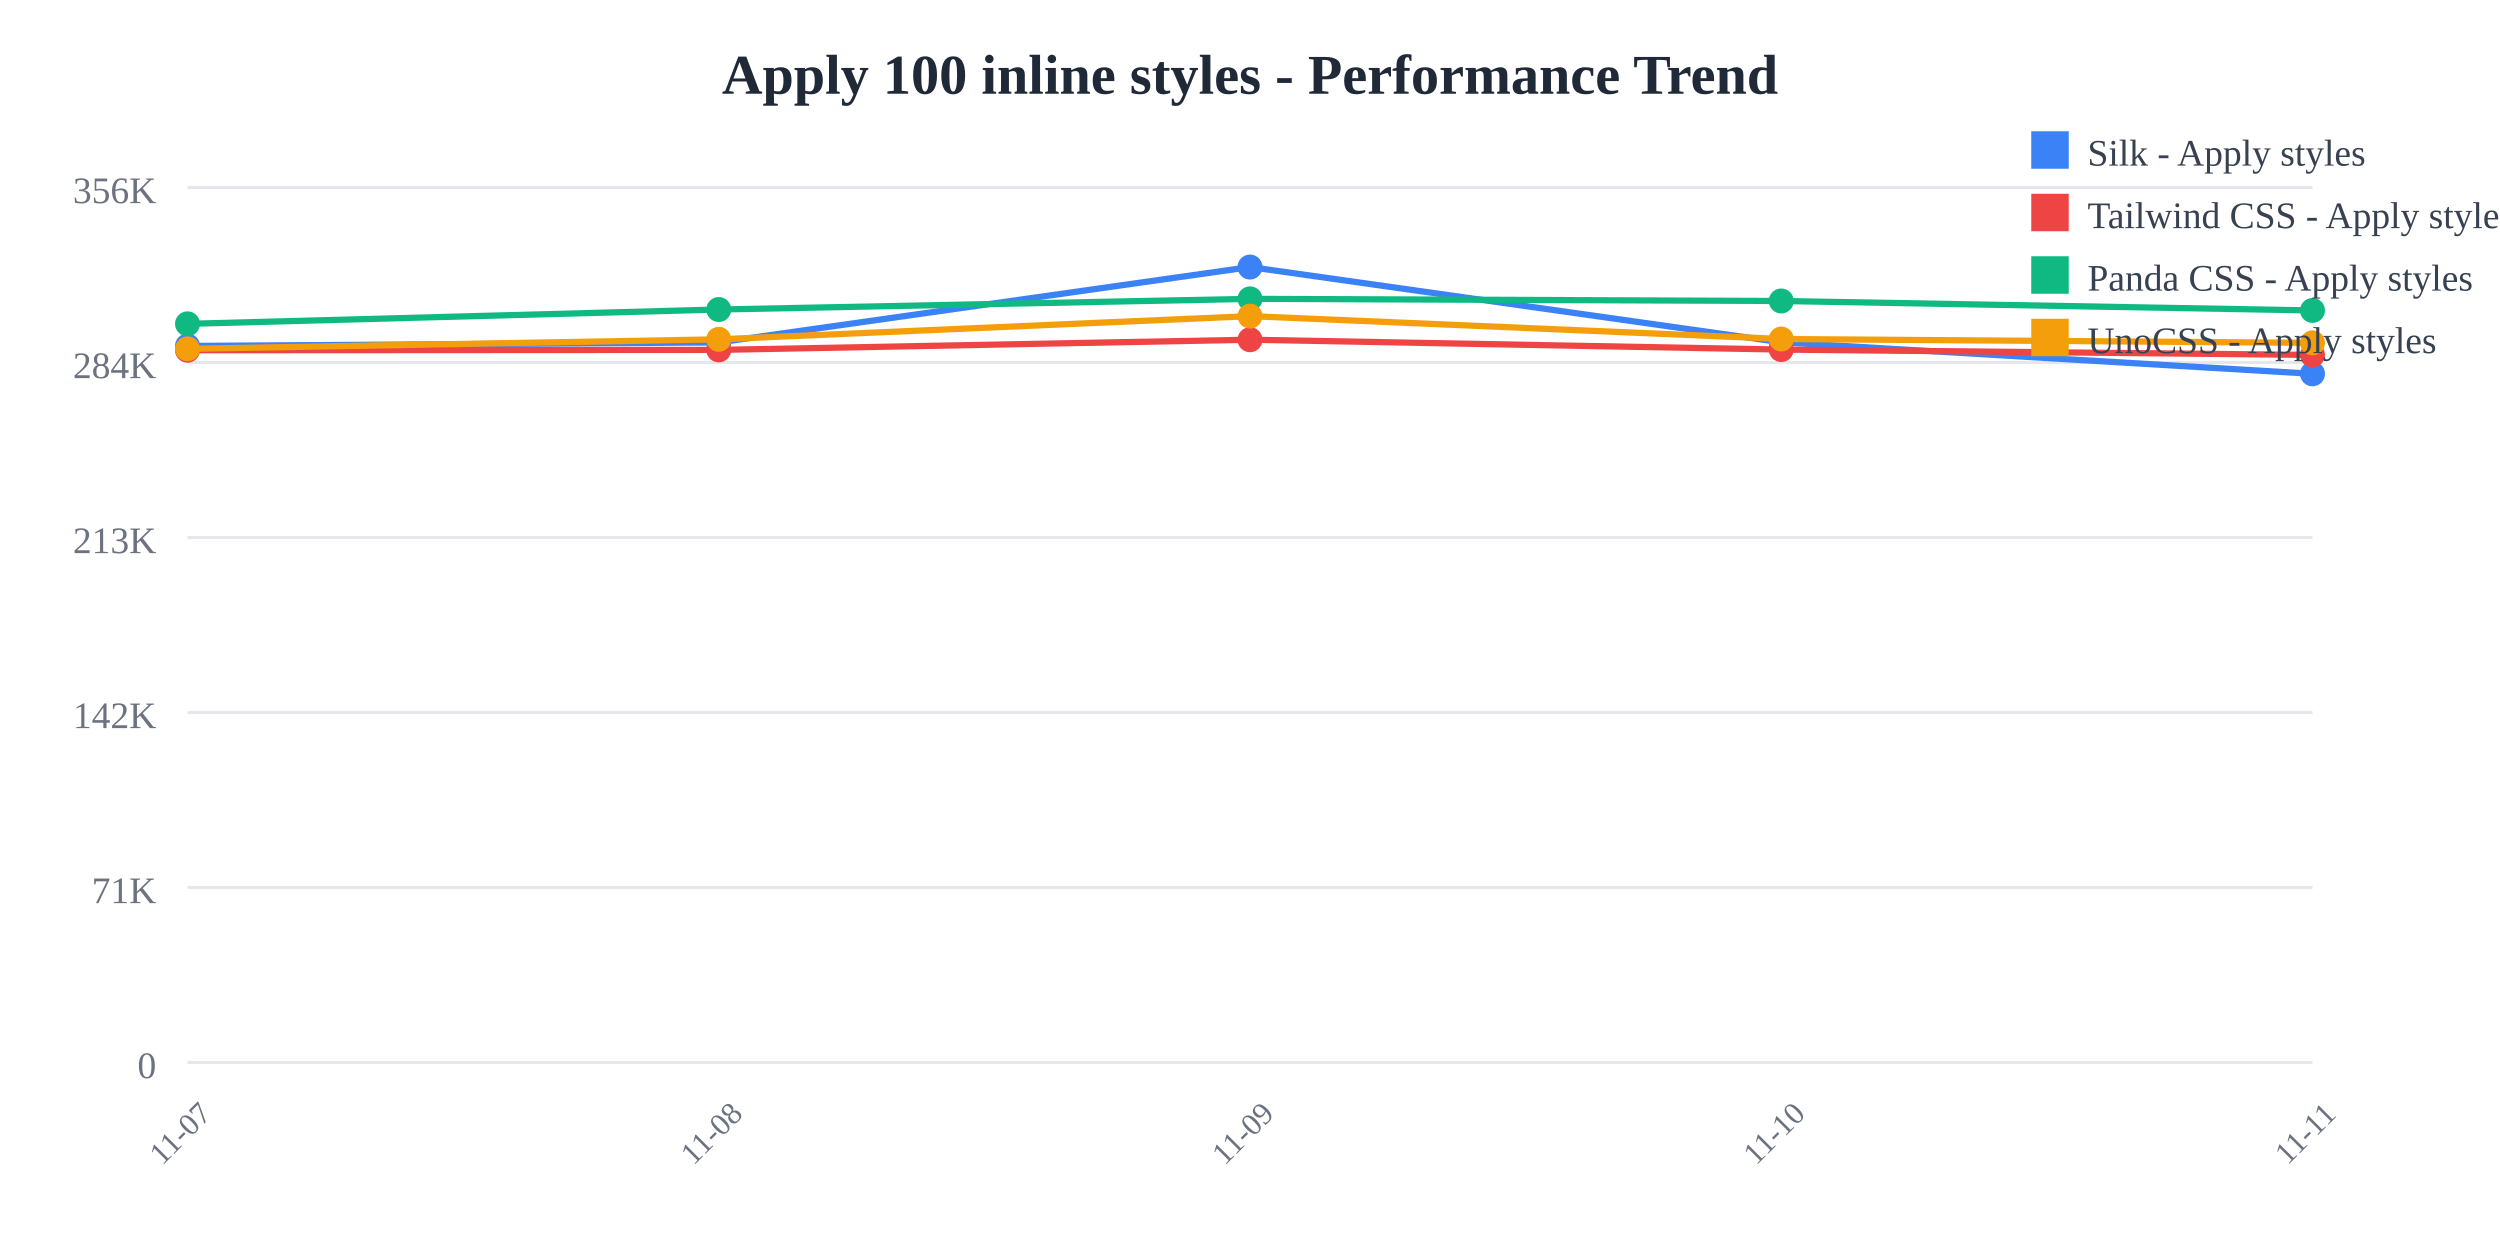
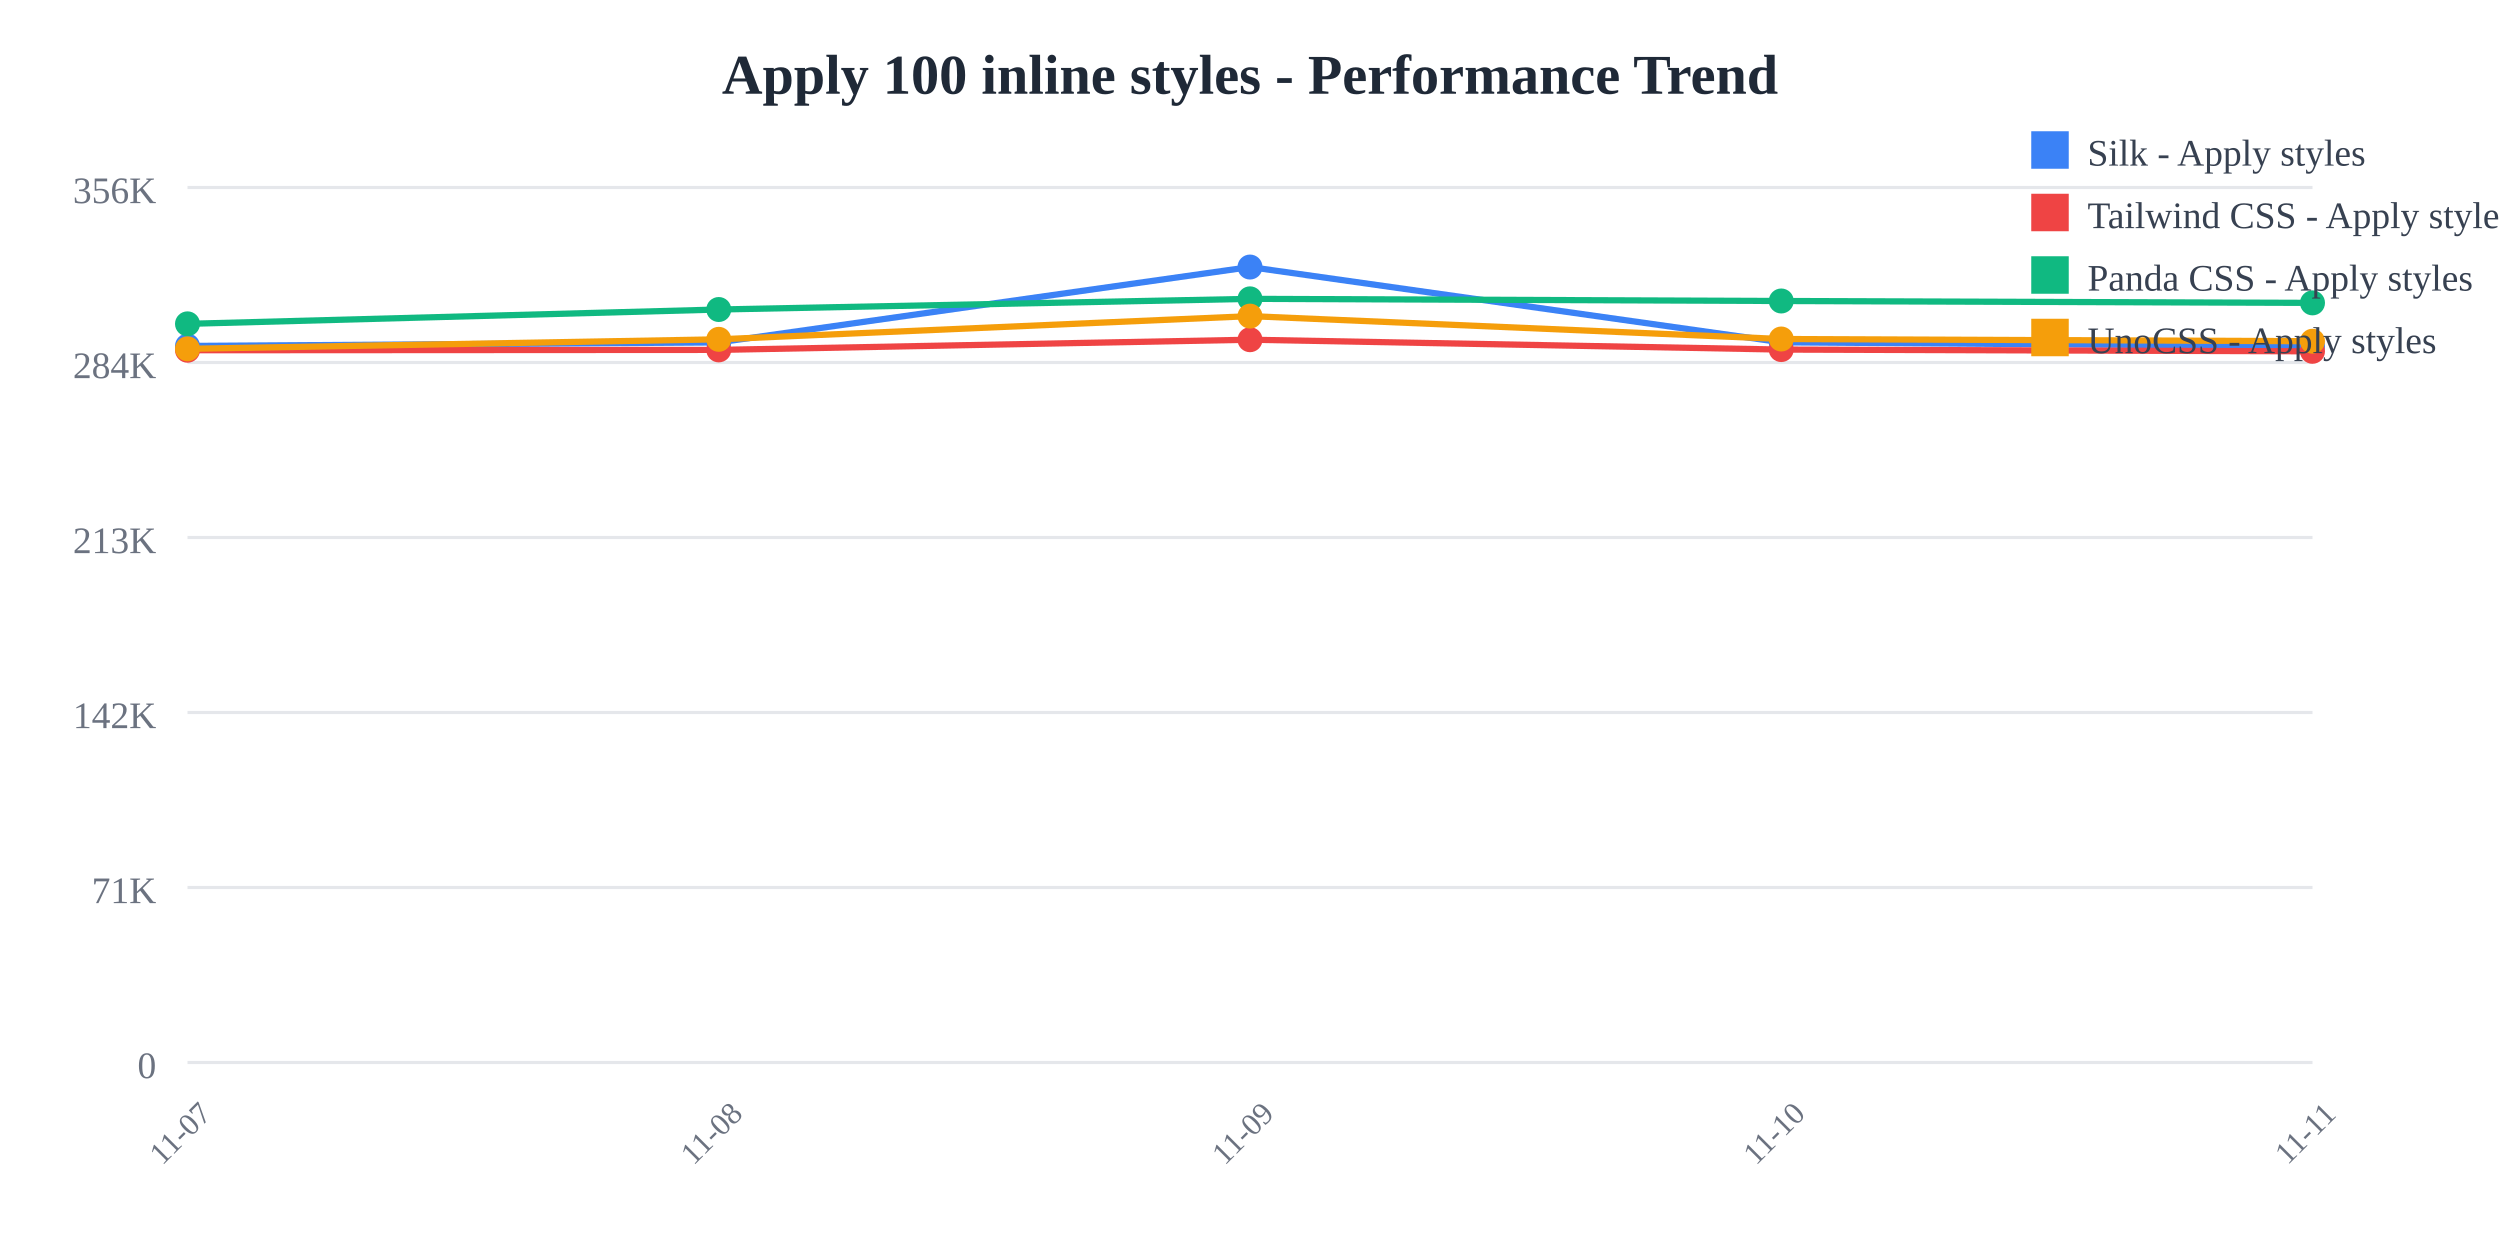
<svg xmlns="http://www.w3.org/2000/svg" width="800" height="400">
  <rect width="800" height="400" fill="white" />
  <text x="400" y="30" text-anchor="middle" font-size="18" font-weight="bold" fill="#1f2937">
    Apply 100 inline styles - Performance Trend
  </text>
  <line x1="60" y1="60" x2="740" y2="60" stroke="#e5e7eb" stroke-width="1" />
  <text x="50" y="65" text-anchor="end" font-size="12" fill="#6b7280">
    356K
  </text>
  <line x1="60" y1="116" x2="740" y2="116" stroke="#e5e7eb" stroke-width="1" />
  <text x="50" y="121" text-anchor="end" font-size="12" fill="#6b7280">
    284K
  </text>
  <line x1="60" y1="172" x2="740" y2="172" stroke="#e5e7eb" stroke-width="1" />
  <text x="50" y="177" text-anchor="end" font-size="12" fill="#6b7280">
    213K
  </text>
  <line x1="60" y1="228" x2="740" y2="228" stroke="#e5e7eb" stroke-width="1" />
  <text x="50" y="233" text-anchor="end" font-size="12" fill="#6b7280">
    142K
  </text>
  <line x1="60" y1="284" x2="740" y2="284" stroke="#e5e7eb" stroke-width="1" />
  <text x="50" y="289" text-anchor="end" font-size="12" fill="#6b7280">
    71K
  </text>
  <line x1="60" y1="340" x2="740" y2="340" stroke="#e5e7eb" stroke-width="1" />
  <text x="50" y="345" text-anchor="end" font-size="12" fill="#6b7280">
    0
  </text>
  <text x="60" y="365" text-anchor="middle" font-size="10" fill="#6b7280" transform="rotate(-45, 60, 365)">
    11-07
  </text>
  <text x="230" y="365" text-anchor="middle" font-size="10" fill="#6b7280" transform="rotate(-45, 230, 365)">
    11-08
  </text>
  <text x="400" y="365" text-anchor="middle" font-size="10" fill="#6b7280" transform="rotate(-45, 400, 365)">
    11-09
  </text>
  <text x="570" y="365" text-anchor="middle" font-size="10" fill="#6b7280" transform="rotate(-45, 570, 365)">
    11-10
  </text>
  <text x="740" y="365" text-anchor="middle" font-size="10" fill="#6b7280" transform="rotate(-45, 740, 365)">
    11-11
  </text>
-   <polyline points="60,110.707 230,109.57 400,85.455 570,109.534 740,119.623" fill="none" stroke="#3b82f6" stroke-width="2" />
+   <polyline points="60,110.707 230,109.57 400,85.455 570,109.534 740,110.803" fill="none" stroke="#3b82f6" stroke-width="2" />
  <circle cx="60" cy="110.707" r="4" fill="#3b82f6" />
  <circle cx="230" cy="109.57" r="4" fill="#3b82f6" />
  <circle cx="400" cy="85.455" r="4" fill="#3b82f6" />
  <circle cx="570" cy="109.534" r="4" fill="#3b82f6" />
-   <circle cx="740" cy="119.623" r="4" fill="#3b82f6" />
-   <polyline points="60,112.077 230,111.966 400,108.707 570,111.862 740,113.577" fill="none" stroke="#ef4444" stroke-width="2" />
+   <circle cx="740" cy="110.803" r="4" fill="#3b82f6" />
+   <polyline points="60,112.077 230,111.966 400,108.707 570,111.862 740,112.42" fill="none" stroke="#ef4444" stroke-width="2" />
  <circle cx="60" cy="112.077" r="4" fill="#ef4444" />
  <circle cx="230" cy="111.966" r="4" fill="#ef4444" />
  <circle cx="400" cy="108.707" r="4" fill="#ef4444" />
  <circle cx="570" cy="111.862" r="4" fill="#ef4444" />
-   <circle cx="740" cy="113.577" r="4" fill="#ef4444" />
-   <polyline points="60,103.634 230,99.044 400,95.632 570,96.316 740,99.339" fill="none" stroke="#10b981" stroke-width="2" />
+   <circle cx="740" cy="112.42" r="4" fill="#ef4444" />
+   <polyline points="60,103.634 230,99.044 400,95.632 570,96.316 740,96.921" fill="none" stroke="#10b981" stroke-width="2" />
  <circle cx="60" cy="103.634" r="4" fill="#10b981" />
  <circle cx="230" cy="99.044" r="4" fill="#10b981" />
  <circle cx="400" cy="95.632" r="4" fill="#10b981" />
  <circle cx="570" cy="96.316" r="4" fill="#10b981" />
-   <circle cx="740" cy="99.339" r="4" fill="#10b981" />
-   <polyline points="60,111.625 230,108.585 400,101.158 570,108.483 740,109.711" fill="none" stroke="#f59e0b" stroke-width="2" />
+   <circle cx="740" cy="96.921" r="4" fill="#10b981" />
+   <polyline points="60,111.625 230,108.585 400,101.158 570,108.483 740,109.191" fill="none" stroke="#f59e0b" stroke-width="2" />
  <circle cx="60" cy="111.625" r="4" fill="#f59e0b" />
  <circle cx="230" cy="108.585" r="4" fill="#f59e0b" />
  <circle cx="400" cy="101.158" r="4" fill="#f59e0b" />
  <circle cx="570" cy="108.483" r="4" fill="#f59e0b" />
-   <circle cx="740" cy="109.711" r="4" fill="#f59e0b" />
+   <circle cx="740" cy="109.191" r="4" fill="#f59e0b" />
  <rect x="650" y="42" width="12" height="12" fill="#3b82f6" />
  <text x="668" y="53" font-size="12" fill="#374151">Silk - Apply styles</text>
  <rect x="650" y="62" width="12" height="12" fill="#ef4444" />
  <text x="668" y="73" font-size="12" fill="#374151">Tailwind CSS - Apply styles</text>
  <rect x="650" y="82" width="12" height="12" fill="#10b981" />
  <text x="668" y="93" font-size="12" fill="#374151">Panda CSS - Apply styles</text>
  <rect x="650" y="102" width="12" height="12" fill="#f59e0b" />
  <text x="668" y="113" font-size="12" fill="#374151">UnoCSS - Apply styles</text>
</svg>
